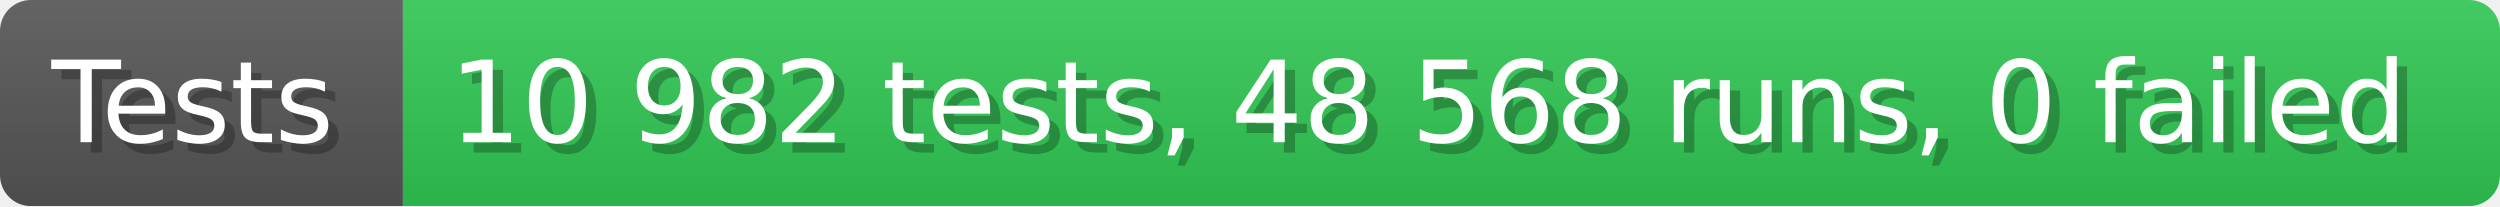
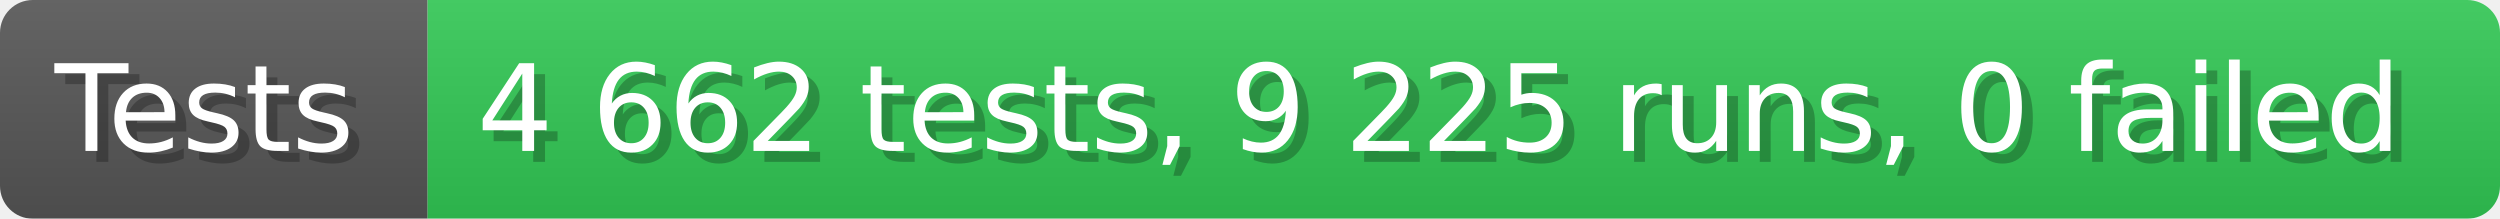
- <svg xmlns="http://www.w3.org/2000/svg" width="242.6" height="20" viewBox="0 0 2426 200" role="img" aria-label="Tests: 10 982 tests, 48 568 runs, 0 failed">
+ <svg xmlns="http://www.w3.org/2000/svg" width="228.6" height="20" viewBox="0 0 2286 200" role="img" aria-label="Tests: 4 662 tests, 9 225 runs, 0 failed">
  <linearGradient id="a" x2="0" y2="100%">
    <stop offset="0" stop-opacity=".1" stop-color="#EEE" />
    <stop offset="1" stop-opacity=".1" />
  </linearGradient>
  <mask id="m">
-     <rect width="2426" height="200" rx="30" fill="#FFF" />
+     <rect width="2286" height="200" rx="30" fill="#FFF" />
  </mask>
  <g mask="url(#m)">
    <rect width="391" height="200" fill="#555" />
-     <rect width="2035" height="200" fill="#31c653" x="391" />
-     <rect width="2426" height="200" fill="url(#a)" />
+     <rect width="1895" height="200" fill="#31c653" x="391" />
+     <rect width="2286" height="200" fill="url(#a)" />
  </g>
  <g aria-hidden="true" fill="#fff" text-anchor="start" font-family="Verdana,DejaVu Sans,sans-serif" font-size="110">
    <text x="60" y="148" textLength="291" fill="#000" opacity="0.25">Tests</text>
    <text x="50" y="138" textLength="291">Tests</text>
-     <text x="446" y="148" textLength="1935" fill="#000" opacity="0.25">10 982 tests, 48 568 runs, 0 failed</text>
-     <text x="436" y="138" textLength="1935">10 982 tests, 48 568 runs, 0 failed</text>
+     <text x="446" y="148" textLength="1795" fill="#000" opacity="0.25">4 662 tests, 9 225 runs, 0 failed</text>
+     <text x="436" y="138" textLength="1795">4 662 tests, 9 225 runs, 0 failed</text>
  </g>
</svg>
